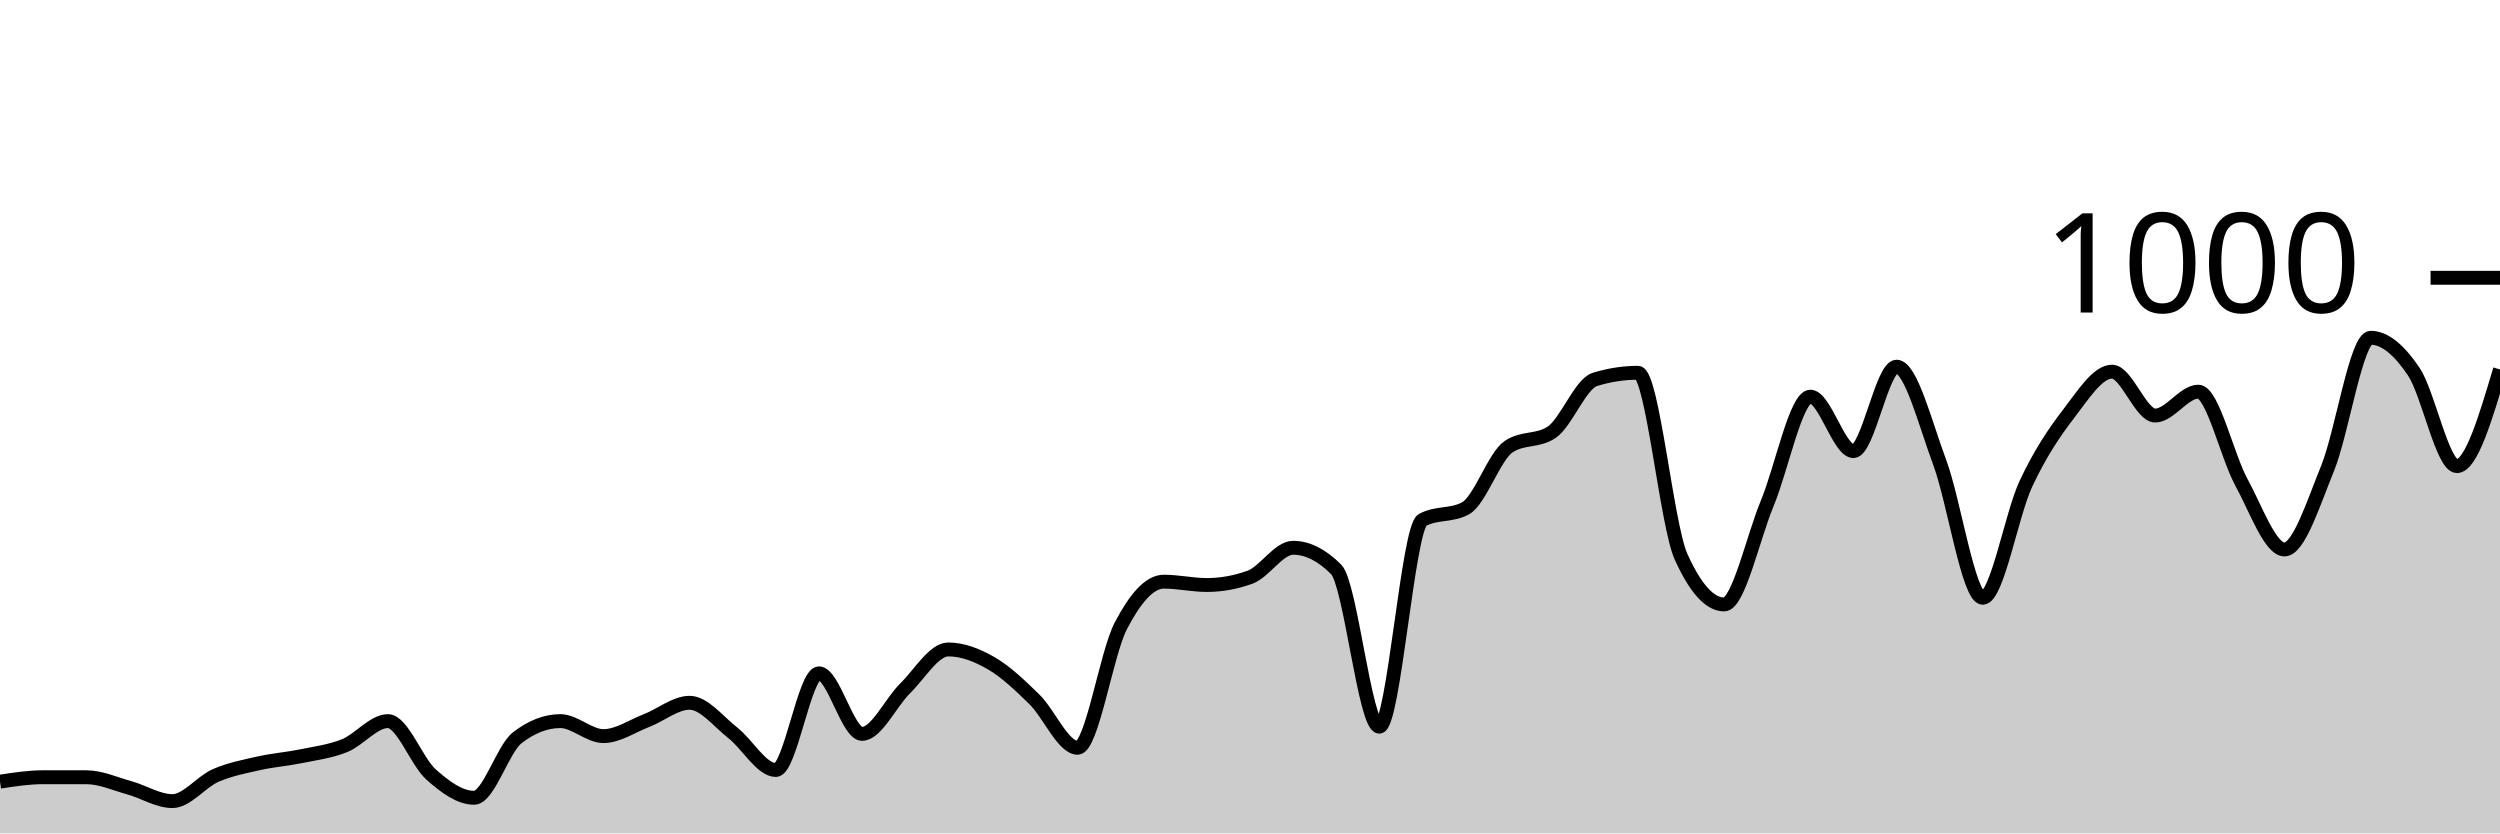
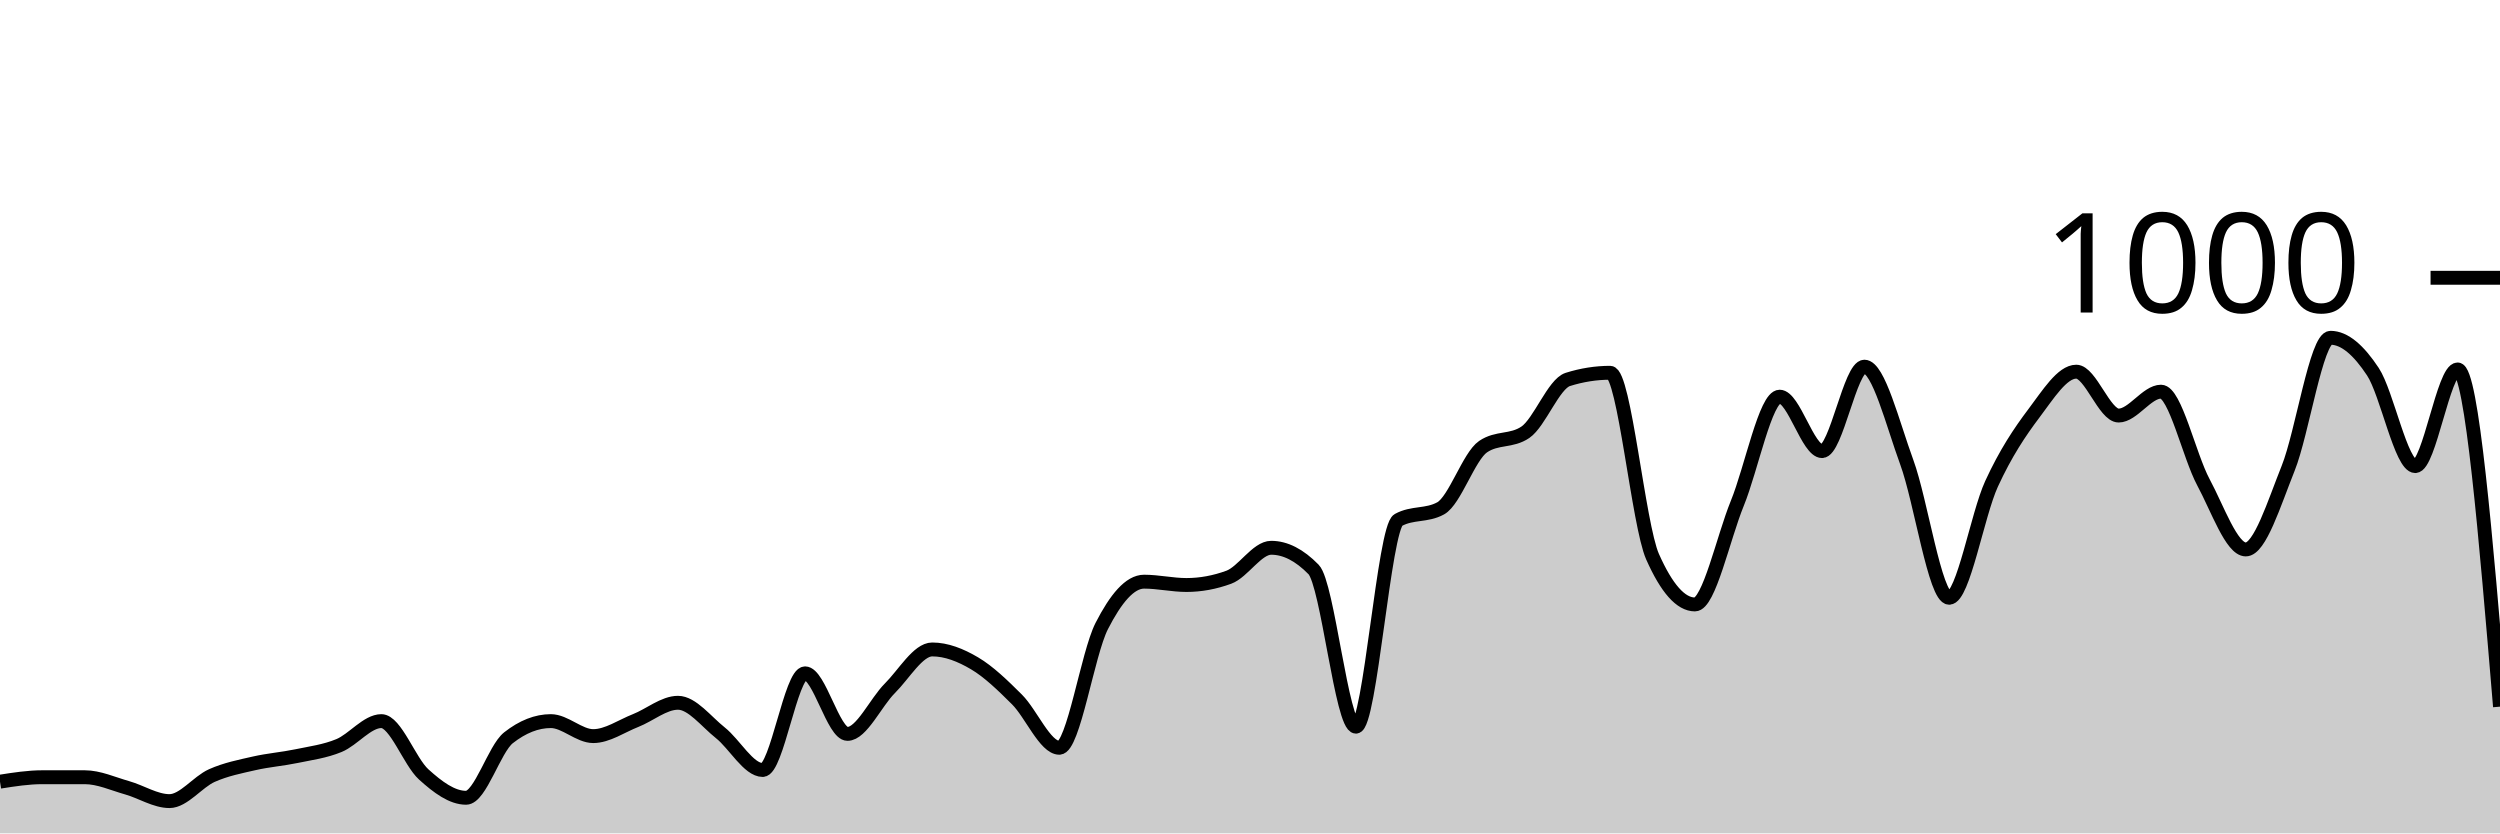
<svg xmlns="http://www.w3.org/2000/svg" viewBox="0 0 180 60">
  <g transform="translate(0,20)">
-     <path class="area" fill="rgba(0, 0, 0, 0.2)" d="M0,36.28C1.034,36.12,2.069,35.96,3.103,35.96C4.138,35.96,5.172,35.96,6.207,35.96C7.241,35.96,8.276,36.433,9.31,36.72C10.345,37.007,11.379,37.68,12.414,37.68C13.448,37.68,14.483,36.293,15.517,35.84C16.552,35.387,17.586,35.193,18.621,34.96C19.655,34.727,20.69,34.653,21.724,34.44C22.759,34.227,23.793,34.1,24.828,33.68C25.862,33.26,26.897,31.92,27.931,31.92C28.966,31.92,30,34.84,31.034,35.76C32.069,36.68,33.103,37.44,34.138,37.44C35.172,37.44,36.207,33.92,37.241,33.12C38.276,32.32,39.31,31.92,40.345,31.92C41.379,31.92,42.414,33,43.448,33C44.483,33,45.517,32.28,46.552,31.88C47.586,31.48,48.621,30.6,49.655,30.6C50.69,30.6,51.724,31.953,52.759,32.76C53.793,33.567,54.828,35.44,55.862,35.44C56.897,35.44,57.931,28.48,58.966,28.48C60,28.48,61.034,32.84,62.069,32.84C63.103,32.84,64.138,30.573,65.172,29.56C66.207,28.547,67.241,26.76,68.276,26.76C69.31,26.76,70.345,27.16,71.379,27.76C72.414,28.36,73.448,29.347,74.483,30.36C75.517,31.373,76.552,33.84,77.586,33.84C78.621,33.84,79.655,27.073,80.69,25.08C81.724,23.087,82.759,21.88,83.793,21.88C84.828,21.88,85.862,22.12,86.897,22.12C87.931,22.12,88.966,21.933,90,21.56C91.034,21.187,92.069,19.44,93.103,19.44C94.138,19.44,95.172,19.96,96.207,21C97.241,22.04,98.276,32.32,99.31,32.32C100.345,32.32,101.379,18,102.414,17.44C103.448,16.88,104.483,17.16,105.517,16.6C106.552,16.04,107.586,12.853,108.621,12.16C109.655,11.467,110.69,11.813,111.724,11.12C112.759,10.427,113.793,7.64,114.828,7.32C115.862,7,116.897,6.84,117.931,6.84C118.966,6.84,120,17.787,121.034,20.08C122.069,22.373,123.103,23.52,124.138,23.52C125.172,23.52,126.207,18.733,127.241,16.24C128.276,13.747,129.31,8.56,130.345,8.56C131.379,8.56,132.414,12.48,133.448,12.48C134.483,12.48,135.517,6.4,136.552,6.4C137.586,6.4,138.621,10.507,139.655,13.28C140.69,16.053,141.724,23.04,142.759,23.04C143.793,23.04,144.828,17.053,145.862,14.84C146.897,12.627,147.931,11.107,148.966,9.76C150,8.413,151.034,6.76,152.069,6.76C153.103,6.76,154.138,9.92,155.172,9.92C156.207,9.92,157.241,8.2,158.276,8.2C159.31,8.2,160.345,12.827,161.379,14.72C162.414,16.613,163.448,19.56,164.483,19.56C165.517,19.56,166.552,16.26,167.586,13.72C168.621,11.18,169.655,4.32,170.69,4.32C171.724,4.32,172.759,5.22,173.793,6.76C174.828,8.3,175.862,13.56,176.897,13.56C177.931,13.56,178.966,10.08,180,6.6L180,40C178.966,40,177.931,40,176.897,40C175.862,40,174.828,40,173.793,40C172.759,40,171.724,40,170.69,40C169.655,40,168.621,40,167.586,40C166.552,40,165.517,40,164.483,40C163.448,40,162.414,40,161.379,40C160.345,40,159.31,40,158.276,40C157.241,40,156.207,40,155.172,40C154.138,40,153.103,40,152.069,40C151.034,40,150,40,148.966,40C147.931,40,146.897,40,145.862,40C144.828,40,143.793,40,142.759,40C141.724,40,140.69,40,139.655,40C138.621,40,137.586,40,136.552,40C135.517,40,134.483,40,133.448,40C132.414,40,131.379,40,130.345,40C129.31,40,128.276,40,127.241,40C126.207,40,125.172,40,124.138,40C123.103,40,122.069,40,121.034,40C120,40,118.966,40,117.931,40C116.897,40,115.862,40,114.828,40C113.793,40,112.759,40,111.724,40C110.69,40,109.655,40,108.621,40C107.586,40,106.552,40,105.517,40C104.483,40,103.448,40,102.414,40C101.379,40,100.345,40,99.31,40C98.276,40,97.241,40,96.207,40C95.172,40,94.138,40,93.103,40C92.069,40,91.034,40,90,40C88.966,40,87.931,40,86.897,40C85.862,40,84.828,40,83.793,40C82.759,40,81.724,40,80.69,40C79.655,40,78.621,40,77.586,40C76.552,40,75.517,40,74.483,40C73.448,40,72.414,40,71.379,40C70.345,40,69.31,40,68.276,40C67.241,40,66.207,40,65.172,40C64.138,40,63.103,40,62.069,40C61.034,40,60,40,58.966,40C57.931,40,56.897,40,55.862,40C54.828,40,53.793,40,52.759,40C51.724,40,50.69,40,49.655,40C48.621,40,47.586,40,46.552,40C45.517,40,44.483,40,43.448,40C42.414,40,41.379,40,40.345,40C39.31,40,38.276,40,37.241,40C36.207,40,35.172,40,34.138,40C33.103,40,32.069,40,31.034,40C30,40,28.966,40,27.931,40C26.897,40,25.862,40,24.828,40C23.793,40,22.759,40,21.724,40C20.69,40,19.655,40,18.621,40C17.586,40,16.552,40,15.517,40C14.483,40,13.448,40,12.414,40C11.379,40,10.345,40,9.31,40C8.276,40,7.241,40,6.207,40C5.172,40,4.138,40,3.103,40C2.069,40,1.034,40,0,40Z" />
-     <path class="line" stroke="black" fill="none" d="M0,36.28C1.034,36.12,2.069,35.96,3.103,35.96C4.138,35.96,5.172,35.96,6.207,35.96C7.241,35.96,8.276,36.433,9.31,36.72C10.345,37.007,11.379,37.68,12.414,37.68C13.448,37.68,14.483,36.293,15.517,35.84C16.552,35.387,17.586,35.193,18.621,34.96C19.655,34.727,20.69,34.653,21.724,34.44C22.759,34.227,23.793,34.1,24.828,33.68C25.862,33.26,26.897,31.92,27.931,31.92C28.966,31.92,30,34.84,31.034,35.76C32.069,36.68,33.103,37.44,34.138,37.44C35.172,37.44,36.207,33.92,37.241,33.12C38.276,32.32,39.31,31.92,40.345,31.92C41.379,31.92,42.414,33,43.448,33C44.483,33,45.517,32.28,46.552,31.88C47.586,31.48,48.621,30.6,49.655,30.6C50.69,30.6,51.724,31.953,52.759,32.76C53.793,33.567,54.828,35.44,55.862,35.44C56.897,35.44,57.931,28.48,58.966,28.48C60,28.48,61.034,32.84,62.069,32.84C63.103,32.84,64.138,30.573,65.172,29.56C66.207,28.547,67.241,26.76,68.276,26.76C69.31,26.76,70.345,27.16,71.379,27.76C72.414,28.36,73.448,29.347,74.483,30.36C75.517,31.373,76.552,33.84,77.586,33.84C78.621,33.84,79.655,27.073,80.69,25.08C81.724,23.087,82.759,21.88,83.793,21.88C84.828,21.88,85.862,22.12,86.897,22.12C87.931,22.12,88.966,21.933,90,21.56C91.034,21.187,92.069,19.44,93.103,19.44C94.138,19.44,95.172,19.96,96.207,21C97.241,22.04,98.276,32.32,99.31,32.32C100.345,32.32,101.379,18,102.414,17.44C103.448,16.88,104.483,17.16,105.517,16.6C106.552,16.04,107.586,12.853,108.621,12.16C109.655,11.467,110.69,11.813,111.724,11.12C112.759,10.427,113.793,7.64,114.828,7.32C115.862,7,116.897,6.84,117.931,6.84C118.966,6.84,120,17.787,121.034,20.08C122.069,22.373,123.103,23.52,124.138,23.52C125.172,23.52,126.207,18.733,127.241,16.24C128.276,13.747,129.31,8.56,130.345,8.56C131.379,8.56,132.414,12.48,133.448,12.48C134.483,12.48,135.517,6.4,136.552,6.4C137.586,6.4,138.621,10.507,139.655,13.28C140.69,16.053,141.724,23.04,142.759,23.04C143.793,23.04,144.828,17.053,145.862,14.84C146.897,12.627,147.931,11.107,148.966,9.76C150,8.413,151.034,6.76,152.069,6.76C153.103,6.76,154.138,9.92,155.172,9.92C156.207,9.92,157.241,8.2,158.276,8.2C159.31,8.2,160.345,12.827,161.379,14.72C162.414,16.613,163.448,19.56,164.483,19.56C165.517,19.56,166.552,16.26,167.586,13.72C168.621,11.18,169.655,4.32,170.69,4.32C171.724,4.32,172.759,5.22,173.793,6.76C174.828,8.3,175.862,13.56,176.897,13.56C177.931,13.56,178.966,10.08,180,6.6" />
+     <path class="area" fill="rgba(0, 0, 0, 0.2)" d="M0,36.28C1.017,36.12,2.034,35.96,3.051,35.96C4.068,35.96,5.085,35.96,6.102,35.96C7.119,35.96,8.136,36.433,9.153,36.72C10.169,37.007,11.186,37.68,12.203,37.68C13.22,37.68,14.237,36.293,15.254,35.84C16.271,35.387,17.288,35.193,18.305,34.96C19.322,34.727,20.339,34.653,21.356,34.44C22.373,34.227,23.39,34.1,24.407,33.68C25.424,33.26,26.441,31.92,27.458,31.92C28.475,31.92,29.492,34.84,30.508,35.76C31.525,36.68,32.542,37.44,33.559,37.44C34.576,37.44,35.593,33.92,36.61,33.12C37.627,32.32,38.644,31.92,39.661,31.92C40.678,31.92,41.695,33,42.712,33C43.729,33,44.746,32.28,45.763,31.88C46.78,31.48,47.797,30.6,48.814,30.6C49.831,30.6,50.847,31.953,51.864,32.76C52.881,33.567,53.898,35.44,54.915,35.44C55.932,35.44,56.949,28.48,57.966,28.48C58.983,28.48,60,32.84,61.017,32.84C62.034,32.84,63.051,30.573,64.068,29.56C65.085,28.547,66.102,26.76,67.119,26.76C68.136,26.76,69.153,27.16,70.169,27.76C71.186,28.36,72.203,29.347,73.22,30.36C74.237,31.373,75.254,33.84,76.271,33.84C77.288,33.84,78.305,27.073,79.322,25.08C80.339,23.087,81.356,21.88,82.373,21.88C83.39,21.88,84.407,22.12,85.424,22.12C86.441,22.12,87.458,21.933,88.475,21.56C89.492,21.187,90.508,19.44,91.525,19.44C92.542,19.44,93.559,19.96,94.576,21C95.593,22.04,96.61,32.32,97.627,32.32C98.644,32.32,99.661,18,100.678,17.44C101.695,16.88,102.712,17.16,103.729,16.6C104.746,16.04,105.763,12.853,106.78,12.16C107.797,11.467,108.814,11.813,109.831,11.12C110.847,10.427,111.864,7.64,112.881,7.32C113.898,7,114.915,6.84,115.932,6.84C116.949,6.84,117.966,17.787,118.983,20.08C120,22.373,121.017,23.52,122.034,23.52C123.051,23.52,124.068,18.733,125.085,16.24C126.102,13.747,127.119,8.56,128.136,8.56C129.153,8.56,130.169,12.48,131.186,12.48C132.203,12.48,133.22,6.4,134.237,6.4C135.254,6.4,136.271,10.507,137.288,13.28C138.305,16.053,139.322,23.04,140.339,23.04C141.356,23.04,142.373,17.053,143.39,14.84C144.407,12.627,145.424,11.107,146.441,9.76C147.458,8.413,148.475,6.76,149.492,6.76C150.508,6.76,151.525,9.92,152.542,9.92C153.559,9.92,154.576,8.2,155.593,8.2C156.61,8.2,157.627,12.827,158.644,14.72C159.661,16.613,160.678,19.56,161.695,19.56C162.712,19.56,163.729,16.26,164.746,13.72C165.763,11.18,166.78,4.32,167.797,4.32C168.814,4.32,169.831,5.22,170.847,6.76C171.864,8.3,172.881,13.56,173.898,13.56C174.915,13.56,175.932,6.6,176.949,6.6C177.966,6.6,178.983,18.74,180,30.88L180,40C178.983,40,177.966,40,176.949,40C175.932,40,174.915,40,173.898,40C172.881,40,171.864,40,170.847,40C169.831,40,168.814,40,167.797,40C166.78,40,165.763,40,164.746,40C163.729,40,162.712,40,161.695,40C160.678,40,159.661,40,158.644,40C157.627,40,156.61,40,155.593,40C154.576,40,153.559,40,152.542,40C151.525,40,150.508,40,149.492,40C148.475,40,147.458,40,146.441,40C145.424,40,144.407,40,143.39,40C142.373,40,141.356,40,140.339,40C139.322,40,138.305,40,137.288,40C136.271,40,135.254,40,134.237,40C133.22,40,132.203,40,131.186,40C130.169,40,129.153,40,128.136,40C127.119,40,126.102,40,125.085,40C124.068,40,123.051,40,122.034,40C121.017,40,120,40,118.983,40C117.966,40,116.949,40,115.932,40C114.915,40,113.898,40,112.881,40C111.864,40,110.847,40,109.831,40C108.814,40,107.797,40,106.78,40C105.763,40,104.746,40,103.729,40C102.712,40,101.695,40,100.678,40C99.661,40,98.644,40,97.627,40C96.61,40,95.593,40,94.576,40C93.559,40,92.542,40,91.525,40C90.508,40,89.492,40,88.475,40C87.458,40,86.441,40,85.424,40C84.407,40,83.39,40,82.373,40C81.356,40,80.339,40,79.322,40C78.305,40,77.288,40,76.271,40C75.254,40,74.237,40,73.22,40C72.203,40,71.186,40,70.169,40C69.153,40,68.136,40,67.119,40C66.102,40,65.085,40,64.068,40C63.051,40,62.034,40,61.017,40C60,40,58.983,40,57.966,40C56.949,40,55.932,40,54.915,40C53.898,40,52.881,40,51.864,40C50.847,40,49.831,40,48.814,40C47.797,40,46.78,40,45.763,40C44.746,40,43.729,40,42.712,40C41.695,40,40.678,40,39.661,40C38.644,40,37.627,40,36.61,40C35.593,40,34.576,40,33.559,40C32.542,40,31.525,40,30.508,40C29.492,40,28.475,40,27.458,40C26.441,40,25.424,40,24.407,40C23.39,40,22.373,40,21.356,40C20.339,40,19.322,40,18.305,40C17.288,40,16.271,40,15.254,40C14.237,40,13.22,40,12.203,40C11.186,40,10.169,40,9.153,40C8.136,40,7.119,40,6.102,40C5.085,40,4.068,40,3.051,40C2.034,40,1.017,40,0,40Z" />
+     <path class="line" stroke="black" fill="none" d="M0,36.28C1.017,36.12,2.034,35.96,3.051,35.96C4.068,35.96,5.085,35.96,6.102,35.96C7.119,35.96,8.136,36.433,9.153,36.72C10.169,37.007,11.186,37.68,12.203,37.68C13.22,37.68,14.237,36.293,15.254,35.84C16.271,35.387,17.288,35.193,18.305,34.96C19.322,34.727,20.339,34.653,21.356,34.44C22.373,34.227,23.39,34.1,24.407,33.68C25.424,33.26,26.441,31.92,27.458,31.92C28.475,31.92,29.492,34.84,30.508,35.76C31.525,36.68,32.542,37.44,33.559,37.44C34.576,37.44,35.593,33.92,36.61,33.12C37.627,32.32,38.644,31.92,39.661,31.92C40.678,31.92,41.695,33,42.712,33C43.729,33,44.746,32.28,45.763,31.88C46.78,31.48,47.797,30.6,48.814,30.6C49.831,30.6,50.847,31.953,51.864,32.76C52.881,33.567,53.898,35.44,54.915,35.44C55.932,35.44,56.949,28.48,57.966,28.48C58.983,28.48,60,32.84,61.017,32.84C62.034,32.84,63.051,30.573,64.068,29.56C65.085,28.547,66.102,26.76,67.119,26.76C68.136,26.76,69.153,27.16,70.169,27.76C71.186,28.36,72.203,29.347,73.22,30.36C74.237,31.373,75.254,33.84,76.271,33.84C77.288,33.84,78.305,27.073,79.322,25.08C80.339,23.087,81.356,21.88,82.373,21.88C83.39,21.88,84.407,22.12,85.424,22.12C86.441,22.12,87.458,21.933,88.475,21.56C89.492,21.187,90.508,19.44,91.525,19.44C92.542,19.44,93.559,19.96,94.576,21C95.593,22.04,96.61,32.32,97.627,32.32C98.644,32.32,99.661,18,100.678,17.44C101.695,16.88,102.712,17.16,103.729,16.6C104.746,16.04,105.763,12.853,106.78,12.16C107.797,11.467,108.814,11.813,109.831,11.12C110.847,10.427,111.864,7.64,112.881,7.32C113.898,7,114.915,6.84,115.932,6.84C116.949,6.84,117.966,17.787,118.983,20.08C120,22.373,121.017,23.52,122.034,23.52C123.051,23.52,124.068,18.733,125.085,16.24C126.102,13.747,127.119,8.56,128.136,8.56C129.153,8.56,130.169,12.48,131.186,12.48C132.203,12.48,133.22,6.4,134.237,6.4C135.254,6.4,136.271,10.507,137.288,13.28C138.305,16.053,139.322,23.04,140.339,23.04C141.356,23.04,142.373,17.053,143.39,14.84C144.407,12.627,145.424,11.107,146.441,9.76C147.458,8.413,148.475,6.76,149.492,6.76C150.508,6.76,151.525,9.92,152.542,9.92C153.559,9.92,154.576,8.2,155.593,8.2C156.61,8.2,157.627,12.827,158.644,14.72C159.661,16.613,160.678,19.56,161.695,19.56C162.712,19.56,163.729,16.26,164.746,13.72C165.763,11.18,166.78,4.32,167.797,4.32C168.814,4.32,169.831,5.22,170.847,6.76C171.864,8.3,172.881,13.56,173.898,13.56C174.915,13.56,175.932,6.6,176.949,6.6C177.966,6.6,178.983,18.74,180,30.88" />
    <path class="axis-ceiling" stroke-width="1" stroke="black" fill="none" d="M175,0L180,0" />
    <text class="axis-ceiling-label" font-family="sans-serif" text-anchor="end" font-size="10px" x="170" y="2.5">1000</text>
  </g>
</svg>
